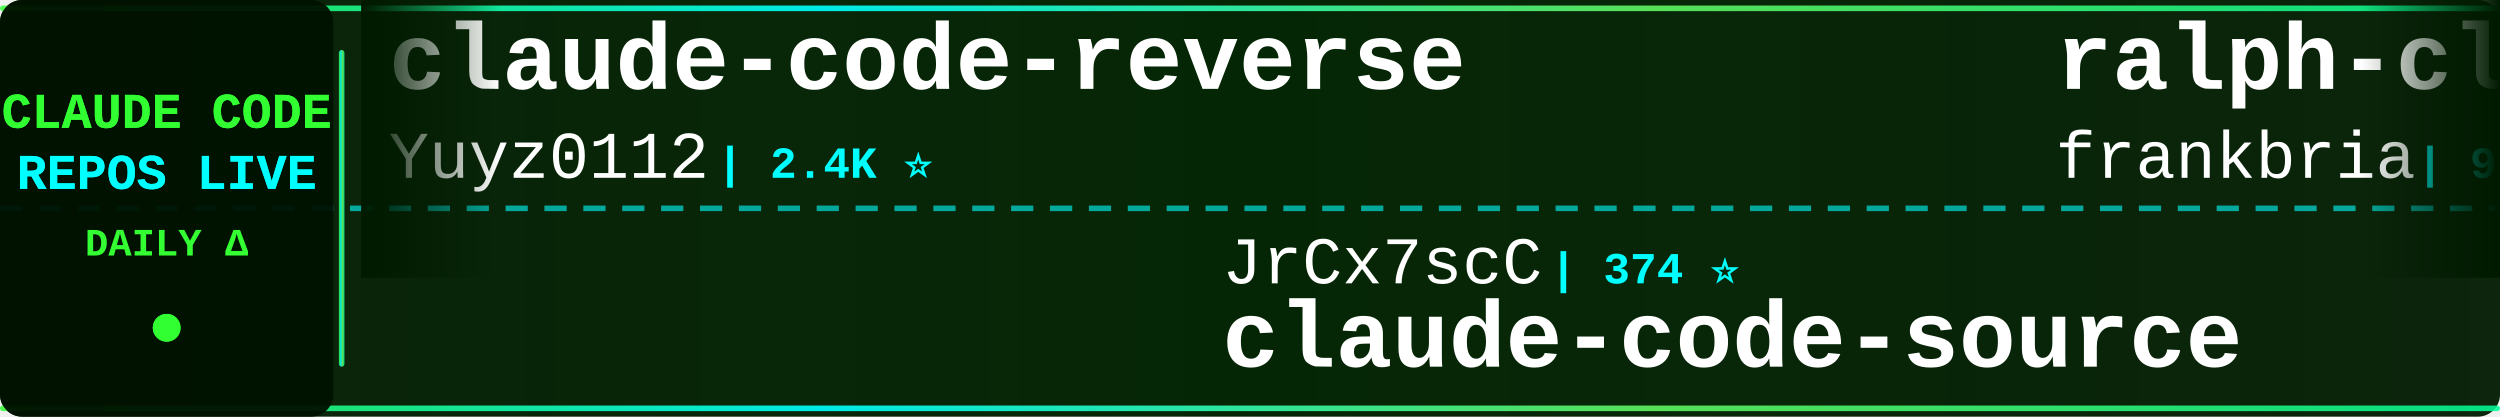
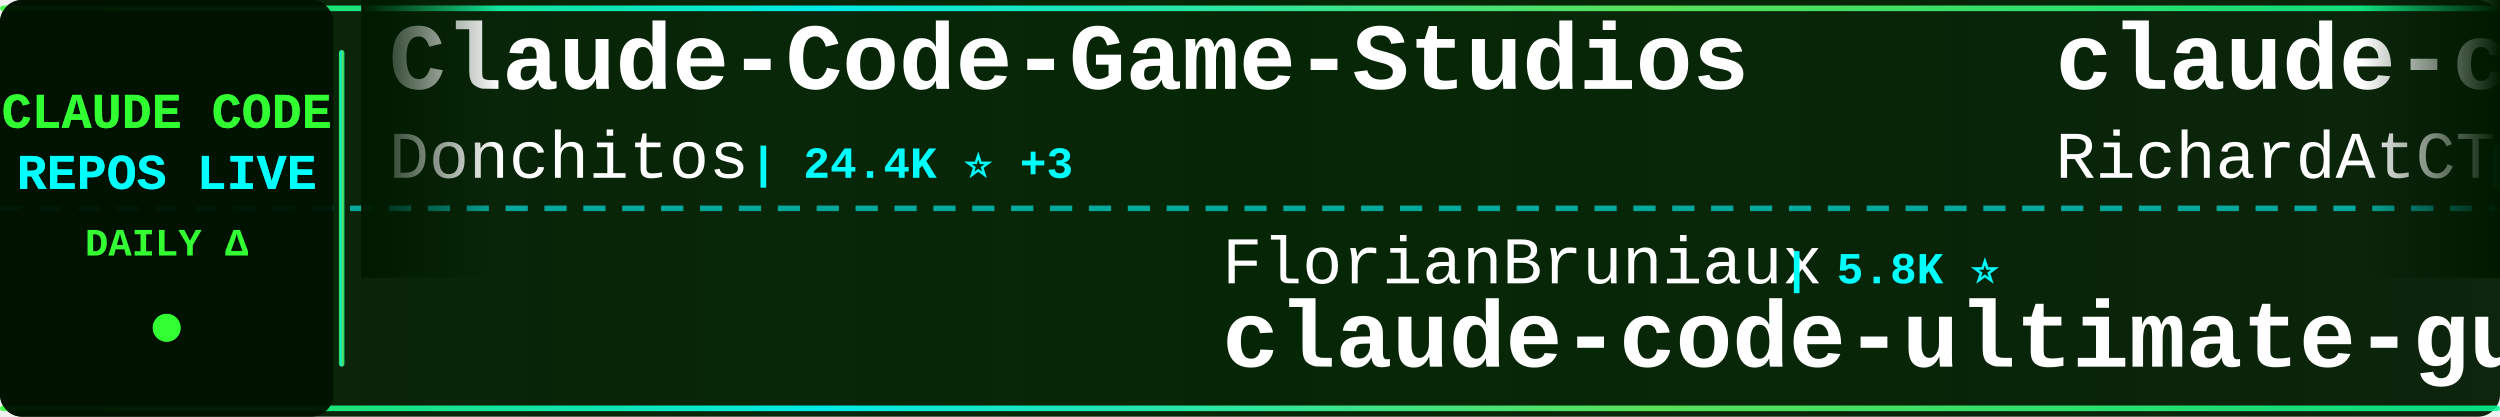
<svg xmlns="http://www.w3.org/2000/svg" width="900" height="150">
  <defs>
    <linearGradient id="tickerBg" x1="0%" y1="0%" x2="100%" y2="0%">
      <stop offset="0%" style="stop-color:#001a00;stop-opacity:0.95" />
      <stop offset="50%" style="stop-color:#002200;stop-opacity:0.98" />
      <stop offset="100%" style="stop-color:#001a00;stop-opacity:0.95" />
    </linearGradient>
    <linearGradient id="borderGrad" x1="0%" y1="0%" x2="100%" y2="0%">
      <stop offset="0%" style="stop-color:#33ff33;stop-opacity:0.85">
        <animate attributeName="stop-opacity" values="0.85;1;0.85" dur="2s" repeatCount="indefinite" />
      </stop>
      <stop offset="33%" style="stop-color:#00ffff;stop-opacity:0.9">
        <animate attributeName="stop-opacity" values="0.9;1;0.9" dur="2.2s" repeatCount="indefinite" />
      </stop>
      <stop offset="66%" style="stop-color:#66ff66;stop-opacity:0.85">
        <animate attributeName="stop-opacity" values="0.85;1;0.85" dur="1.8s" repeatCount="indefinite" />
      </stop>
      <stop offset="100%" style="stop-color:#00ff99;stop-opacity:0.85">
        <animate attributeName="stop-opacity" values="0.85;1;0.85" dur="2s" repeatCount="indefinite" />
      </stop>
    </linearGradient>
    <filter id="textGlow">
      <feGaussianBlur stdDeviation="0.1" result="coloredBlur" />
      <feMerge>
        <feMergeNode in="coloredBlur" />
        <feMergeNode in="SourceGraphic" />
      </feMerge>
    </filter>
    <filter id="metricGlow">
      <feGaussianBlur stdDeviation="0.2" result="coloredBlur" />
      <feMerge>
        <feMergeNode in="coloredBlur" />
        <feMergeNode in="SourceGraphic" />
      </feMerge>
    </filter>
    <linearGradient id="leftFade" x1="0%" y1="0%" x2="100%" y2="0%">
      <stop offset="0%" style="stop-color:#001a00;stop-opacity:1" />
      <stop offset="100%" style="stop-color:#001a00;stop-opacity:0" />
    </linearGradient>
    <linearGradient id="rightFade" x1="0%" y1="0%" x2="100%" y2="0%">
      <stop offset="0%" style="stop-color:#001a00;stop-opacity:0" />
      <stop offset="100%" style="stop-color:#001a00;stop-opacity:1" />
    </linearGradient>
  </defs>
  <rect width="900" height="150" fill="url(#tickerBg)" rx="8" />
  <rect x="0" y="2" width="900" height="2" fill="url(#borderGrad)" rx="1" />
  <rect x="0" y="146" width="900" height="2" fill="url(#borderGrad)" rx="1" />
  <line x1="0" y1="75" x2="900" y2="75" stroke="#00ffff" stroke-width="2" stroke-dasharray="8 6" opacity="0.6" />
  <rect x="0" y="0" width="120" height="150" fill="#001100" opacity="0.95" rx="8" />
  <text x="60" y="46" font-family="'Courier New', monospace" font-size="18" font-weight="bold" fill="#33ff33" text-anchor="middle" filter="url(#textGlow)">
    CLAUDE CODE
  </text>
  <text x="60" y="68" font-family="'Courier New', monospace" font-size="18" font-weight="bold" fill="#00ffff" text-anchor="middle" filter="url(#textGlow)">
    REPOS LIVE
  </text>
  <text x="60" y="92" font-family="'Courier New', monospace" font-size="14" font-weight="bold" fill="#33ff33" text-anchor="middle">
    DAILY Δ
  </text>
  <circle cx="60" cy="118" r="5" fill="#33ff33" filter="url(#metricGlow)">
    <animate attributeName="r" values="4;6;4" dur="1.5s" repeatCount="indefinite" />
    <animate attributeName="opacity" values="0.6;1;0.6" dur="1.5s" repeatCount="indefinite" />
  </circle>
  <rect x="122" y="18" width="2" height="114" fill="url(#borderGrad)" rx="1" />
  <clipPath id="tickerClip">
    <rect x="130" y="0" width="770" height="150" />
  </clipPath>
  <g clip-path="url(#tickerClip)">
    <g id="tickerItems">
      <animateTransform attributeName="transform" attributeType="XML" type="translate" from="0 0" to="-3000 0" dur="54s" repeatCount="indefinite" />
      <g transform="translate(0, 0)">
-         <text x="140" y="32" font-family="'Courier New', monospace" font-size="34" font-weight="bold" fill="#ffffff">claude-code-reverse</text>
-         <text x="140" y="64" font-family="'Courier New', monospace" font-size="24" font-weight="normal" fill="#ffffff" opacity="1.0">Yuyz0112</text>
-         <text x="258" y="64" font-family="'Courier New', monospace" font-size="16" font-weight="bold" fill="#00ffff"> | 2.4K ⭐</text>
+         <text x="140" y="32" font-family="'Courier New', monospace" font-size="34" font-weight="bold" fill="#ffffff">Claude-Code-Game-Studios</text>
+         <text x="140" y="64" font-family="'Courier New', monospace" font-size="24" font-weight="normal" fill="#ffffff" opacity="1.0">Donchitos</text>
+         <text x="270" y="64" font-family="'Courier New', monospace" font-size="16" font-weight="bold" fill="#00ffff"> | 24.4K ⭐ +3</text>
      </g>
      <g transform="translate(300, 0)">
-         <text x="140" y="102" font-family="'Courier New', monospace" font-size="24" font-weight="normal" fill="#ffffff" opacity="1.0">JrCx7scC</text>
-         <text x="258" y="102" font-family="'Courier New', monospace" font-size="16" font-weight="bold" fill="#00ffff"> | 374 ⭐</text>
-         <text x="140" y="132" font-family="'Courier New', monospace" font-size="34" font-weight="bold" fill="#ffffff">claude-code-source</text>
+         <text x="140" y="102" font-family="'Courier New', monospace" font-size="24" font-weight="normal" fill="#ffffff" opacity="1.0">FlorianBruniaux</text>
+         <text x="342" y="102" font-family="'Courier New', monospace" font-size="16" font-weight="bold" fill="#00ffff"> | 5.8K ⭐</text>
+         <text x="140" y="132" font-family="'Courier New', monospace" font-size="34" font-weight="bold" fill="#ffffff">claude-code-ultimate-gui...</text>
      </g>
      <g transform="translate(600, 0)">
-         <text x="140" y="32" font-family="'Courier New', monospace" font-size="34" font-weight="bold" fill="#ffffff">ralph-claude-code</text>
-         <text x="140" y="64" font-family="'Courier New', monospace" font-size="24" font-weight="normal" fill="#ffffff" opacity="1.0">frankbria</text>
-         <text x="270" y="64" font-family="'Courier New', monospace" font-size="16" font-weight="bold" fill="#00ffff"> | 9.6K ⭐</text>
+         <text x="140" y="32" font-family="'Courier New', monospace" font-size="34" font-weight="bold" fill="#ffffff">claude-code-telegram</text>
+         <text x="140" y="64" font-family="'Courier New', monospace" font-size="24" font-weight="normal" fill="#ffffff" opacity="1.0">RichardAtCT</text>
+         <text x="294" y="64" font-family="'Courier New', monospace" font-size="16" font-weight="bold" fill="#00ffff"> | 2.8K ⭐</text>
      </g>
      <g transform="translate(900, 0)">
-         <text x="140" y="102" font-family="'Courier New', monospace" font-size="24" font-weight="normal" fill="#ffffff" opacity="1.0">wanshuiyin</text>
-         <text x="282" y="102" font-family="'Courier New', monospace" font-size="16" font-weight="bold" fill="#00ffff"> | 15.0K ⭐ +6</text>
-         <text x="140" y="132" font-family="'Courier New', monospace" font-size="34" font-weight="bold" fill="#ffffff">Auto-claude-code-researc...</text>
+         <text x="140" y="102" font-family="'Courier New', monospace" font-size="24" font-weight="normal" fill="#ffffff" opacity="1.0">Maciek-roboblog</text>
+         <text x="342" y="102" font-family="'Courier New', monospace" font-size="16" font-weight="bold" fill="#00ffff"> | 8.6K ⭐</text>
+         <text x="140" y="132" font-family="'Courier New', monospace" font-size="34" font-weight="bold" fill="#ffffff">Claude-Code-Usage-Monito...</text>
      </g>
      <g transform="translate(1200, 0)">
-         <text x="140" y="32" font-family="'Courier New', monospace" font-size="34" font-weight="bold" fill="#ffffff">claude_code_src</text>
-         <text x="140" y="64" font-family="'Courier New', monospace" font-size="24" font-weight="normal" fill="#ffffff" opacity="1.0">ponponon</text>
-         <text x="258" y="64" font-family="'Courier New', monospace" font-size="16" font-weight="bold" fill="#00ffff"> | 2.3K ⭐</text>
+         <text x="140" y="32" font-family="'Courier New', monospace" font-size="34" font-weight="bold" fill="#ffffff">claude-code-skills</text>
+         <text x="140" y="64" font-family="'Courier New', monospace" font-size="24" font-weight="normal" fill="#ffffff" opacity="1.0">daymade</text>
+         <text x="246" y="64" font-family="'Courier New', monospace" font-size="16" font-weight="bold" fill="#00ffff"> | 1.3K ⭐</text>
      </g>
      <g transform="translate(1500, 0)">
-         <text x="140" y="102" font-family="'Courier New', monospace" font-size="24" font-weight="normal" fill="#ffffff" opacity="1.0">ding113</text>
-         <text x="246" y="102" font-family="'Courier New', monospace" font-size="16" font-weight="bold" fill="#00ffff"> | 3.3K ⭐</text>
-         <text x="140" y="132" font-family="'Courier New', monospace" font-size="34" font-weight="bold" fill="#ffffff">claude-code-hub</text>
+         <text x="140" y="102" font-family="'Courier New', monospace" font-size="24" font-weight="normal" fill="#ffffff" opacity="1.0">multica-ai</text>
+         <text x="282" y="102" font-family="'Courier New', monospace" font-size="16" font-weight="bold" fill="#00ffff"> | 205.5K ⭐ +85</text>
+         <text x="140" y="132" font-family="'Courier New', monospace" font-size="34" font-weight="bold" fill="#ffffff">andrej-karpathy-skills</text>
      </g>
      <g transform="translate(1800, 0)">
-         <text x="140" y="32" font-family="'Courier New', monospace" font-size="34" font-weight="bold" fill="#ffffff">claude-code-transcripts</text>
-         <text x="140" y="64" font-family="'Courier New', monospace" font-size="24" font-weight="normal" fill="#ffffff" opacity="1.0">simonw</text>
-         <text x="234" y="64" font-family="'Courier New', monospace" font-size="16" font-weight="bold" fill="#00ffff"> | 1.7K ⭐</text>
+         <text x="140" y="32" font-family="'Courier New', monospace" font-size="34" font-weight="bold" fill="#ffffff">claude-code-book</text>
+         <text x="140" y="64" font-family="'Courier New', monospace" font-size="24" font-weight="normal" fill="#ffffff" opacity="1.0">lintsinghua</text>
+         <text x="294" y="64" font-family="'Courier New', monospace" font-size="16" font-weight="bold" fill="#00ffff"> | 4.1K ⭐</text>
      </g>
      <g transform="translate(2100, 0)">
+         <text x="140" y="102" font-family="'Courier New', monospace" font-size="24" font-weight="normal" fill="#ffffff" opacity="1.0">Pimzino</text>
+         <text x="246" y="102" font-family="'Courier New', monospace" font-size="16" font-weight="bold" fill="#00ffff"> | 3.9K ⭐</text>
+         <text x="140" y="132" font-family="'Courier New', monospace" font-size="34" font-weight="bold" fill="#ffffff">claude-code-spec-workflo...</text>
+       </g>
+       <g transform="translate(2400, 0)">
+         <text x="140" y="32" font-family="'Courier New', monospace" font-size="34" font-weight="bold" fill="#ffffff">Dive-into-Claude-Code</text>
+         <text x="140" y="64" font-family="'Courier New', monospace" font-size="24" font-weight="normal" fill="#ffffff" opacity="1.0">VILA-Lab</text>
+         <text x="258" y="64" font-family="'Courier New', monospace" font-size="16" font-weight="bold" fill="#00ffff"> | 2.1K ⭐</text>
+       </g>
+       <g transform="translate(2700, 0)">
        <text x="140" y="102" font-family="'Courier New', monospace" font-size="24" font-weight="normal" fill="#ffffff" opacity="1.0">OneRedOak</text>
        <text x="270" y="102" font-family="'Courier New', monospace" font-size="16" font-weight="bold" fill="#00ffff"> | 3.9K ⭐</text>
        <text x="140" y="132" font-family="'Courier New', monospace" font-size="34" font-weight="bold" fill="#ffffff">claude-code-workflows</text>
      </g>
-       <g transform="translate(2400, 0)">
-         <text x="140" y="32" font-family="'Courier New', monospace" font-size="34" font-weight="bold" fill="#ffffff">claude-code-plugins-plus...</text>
-         <text x="140" y="64" font-family="'Courier New', monospace" font-size="24" font-weight="normal" fill="#ffffff" opacity="1.0">jeremylongshore</text>
-         <text x="342" y="64" font-family="'Courier New', monospace" font-size="16" font-weight="bold" fill="#00ffff"> | 2.7K ⭐</text>
-       </g>
-       <g transform="translate(2700, 0)">
-         <text x="140" y="102" font-family="'Courier New', monospace" font-size="24" font-weight="normal" fill="#ffffff" opacity="1.0">musistudio</text>
-         <text x="282" y="102" font-family="'Courier New', monospace" font-size="16" font-weight="bold" fill="#00ffff"> | 36.8K ⭐ +2</text>
-         <text x="140" y="132" font-family="'Courier New', monospace" font-size="34" font-weight="bold" fill="#ffffff">claude-code-router</text>
-       </g>
      <g transform="translate(3000, 0)">
-         <text x="140" y="32" font-family="'Courier New', monospace" font-size="34" font-weight="bold" fill="#ffffff">claude-code-reverse</text>
-         <text x="140" y="64" font-family="'Courier New', monospace" font-size="24" font-weight="normal" fill="#ffffff" opacity="1.0">Yuyz0112</text>
-         <text x="258" y="64" font-family="'Courier New', monospace" font-size="16" font-weight="bold" fill="#00ffff"> | 2.4K ⭐</text>
+         <text x="140" y="32" font-family="'Courier New', monospace" font-size="34" font-weight="bold" fill="#ffffff">Claude-Code-Game-Studios</text>
+         <text x="140" y="64" font-family="'Courier New', monospace" font-size="24" font-weight="normal" fill="#ffffff" opacity="1.0">Donchitos</text>
+         <text x="270" y="64" font-family="'Courier New', monospace" font-size="16" font-weight="bold" fill="#00ffff"> | 24.4K ⭐ +3</text>
      </g>
      <g transform="translate(3300, 0)">
-         <text x="140" y="102" font-family="'Courier New', monospace" font-size="24" font-weight="normal" fill="#ffffff" opacity="1.0">JrCx7scC</text>
-         <text x="258" y="102" font-family="'Courier New', monospace" font-size="16" font-weight="bold" fill="#00ffff"> | 374 ⭐</text>
-         <text x="140" y="132" font-family="'Courier New', monospace" font-size="34" font-weight="bold" fill="#ffffff">claude-code-source</text>
+         <text x="140" y="102" font-family="'Courier New', monospace" font-size="24" font-weight="normal" fill="#ffffff" opacity="1.0">FlorianBruniaux</text>
+         <text x="342" y="102" font-family="'Courier New', monospace" font-size="16" font-weight="bold" fill="#00ffff"> | 5.8K ⭐</text>
+         <text x="140" y="132" font-family="'Courier New', monospace" font-size="34" font-weight="bold" fill="#ffffff">claude-code-ultimate-gui...</text>
      </g>
      <g transform="translate(3600, 0)">
-         <text x="140" y="32" font-family="'Courier New', monospace" font-size="34" font-weight="bold" fill="#ffffff">ralph-claude-code</text>
-         <text x="140" y="64" font-family="'Courier New', monospace" font-size="24" font-weight="normal" fill="#ffffff" opacity="1.0">frankbria</text>
-         <text x="270" y="64" font-family="'Courier New', monospace" font-size="16" font-weight="bold" fill="#00ffff"> | 9.6K ⭐</text>
+         <text x="140" y="32" font-family="'Courier New', monospace" font-size="34" font-weight="bold" fill="#ffffff">claude-code-telegram</text>
+         <text x="140" y="64" font-family="'Courier New', monospace" font-size="24" font-weight="normal" fill="#ffffff" opacity="1.0">RichardAtCT</text>
+         <text x="294" y="64" font-family="'Courier New', monospace" font-size="16" font-weight="bold" fill="#00ffff"> | 2.8K ⭐</text>
      </g>
      <g transform="translate(3900, 0)">
-         <text x="140" y="102" font-family="'Courier New', monospace" font-size="24" font-weight="normal" fill="#ffffff" opacity="1.0">wanshuiyin</text>
-         <text x="282" y="102" font-family="'Courier New', monospace" font-size="16" font-weight="bold" fill="#00ffff"> | 15.0K ⭐ +6</text>
-         <text x="140" y="132" font-family="'Courier New', monospace" font-size="34" font-weight="bold" fill="#ffffff">Auto-claude-code-researc...</text>
+         <text x="140" y="102" font-family="'Courier New', monospace" font-size="24" font-weight="normal" fill="#ffffff" opacity="1.0">Maciek-roboblog</text>
+         <text x="342" y="102" font-family="'Courier New', monospace" font-size="16" font-weight="bold" fill="#00ffff"> | 8.6K ⭐</text>
+         <text x="140" y="132" font-family="'Courier New', monospace" font-size="34" font-weight="bold" fill="#ffffff">Claude-Code-Usage-Monito...</text>
      </g>
    </g>
  </g>
  <rect x="130" y="0" width="50" height="100" fill="url(#leftFade)" />
  <rect x="850" y="0" width="50" height="100" fill="url(#rightFade)" />
</svg>
